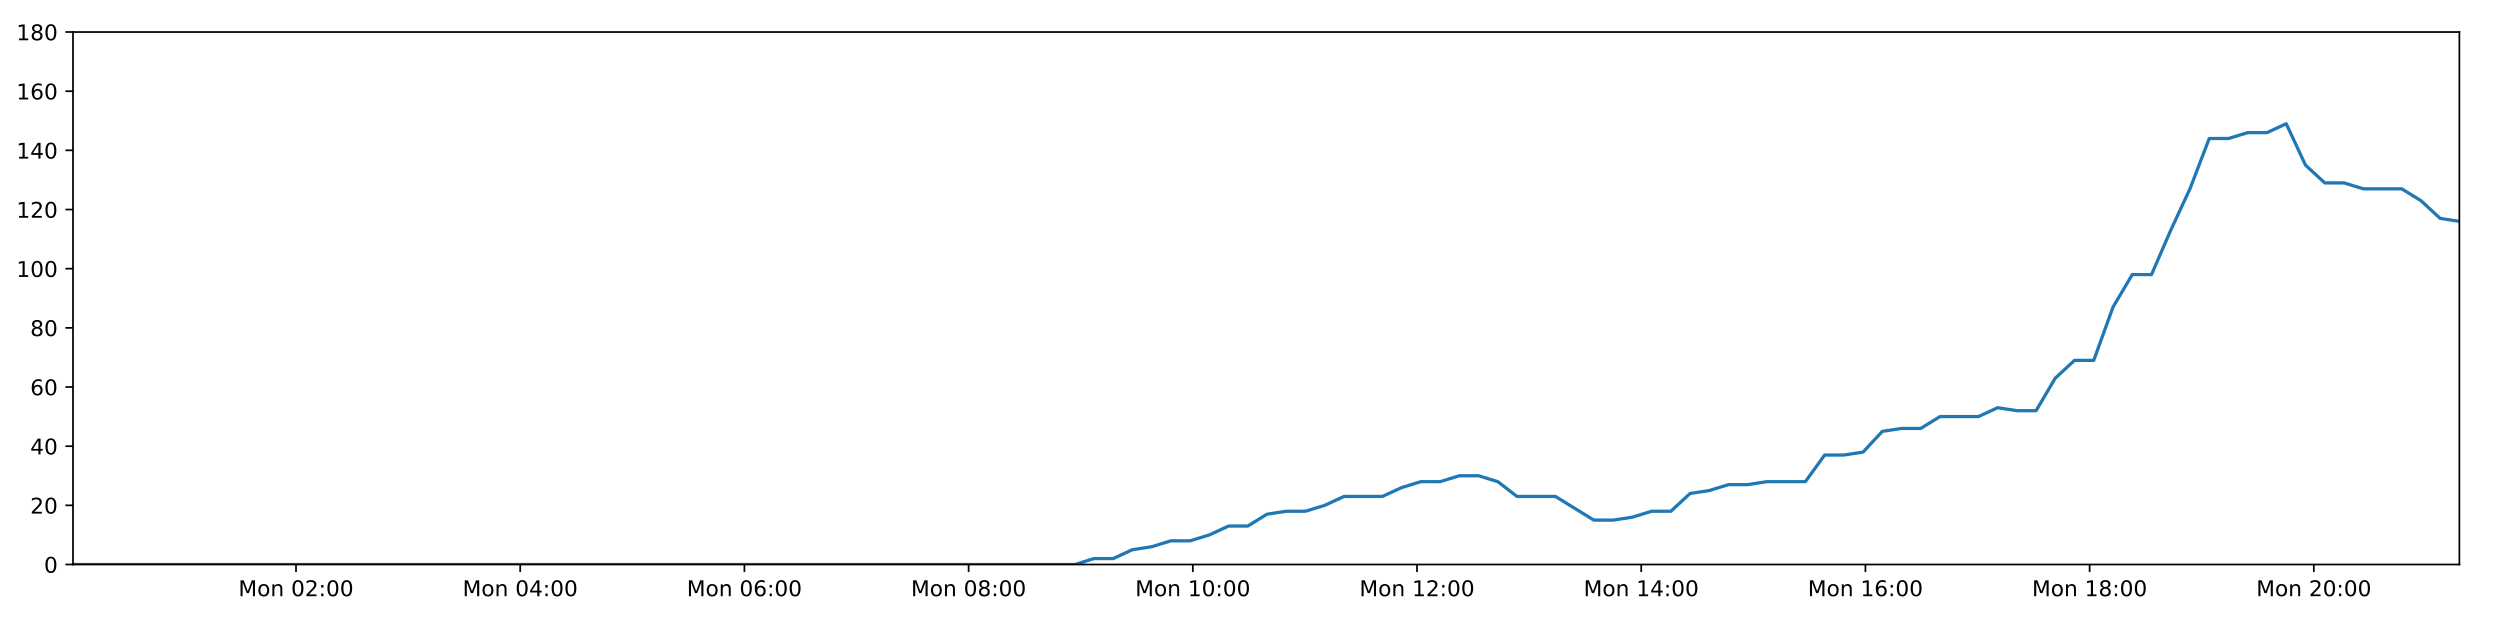
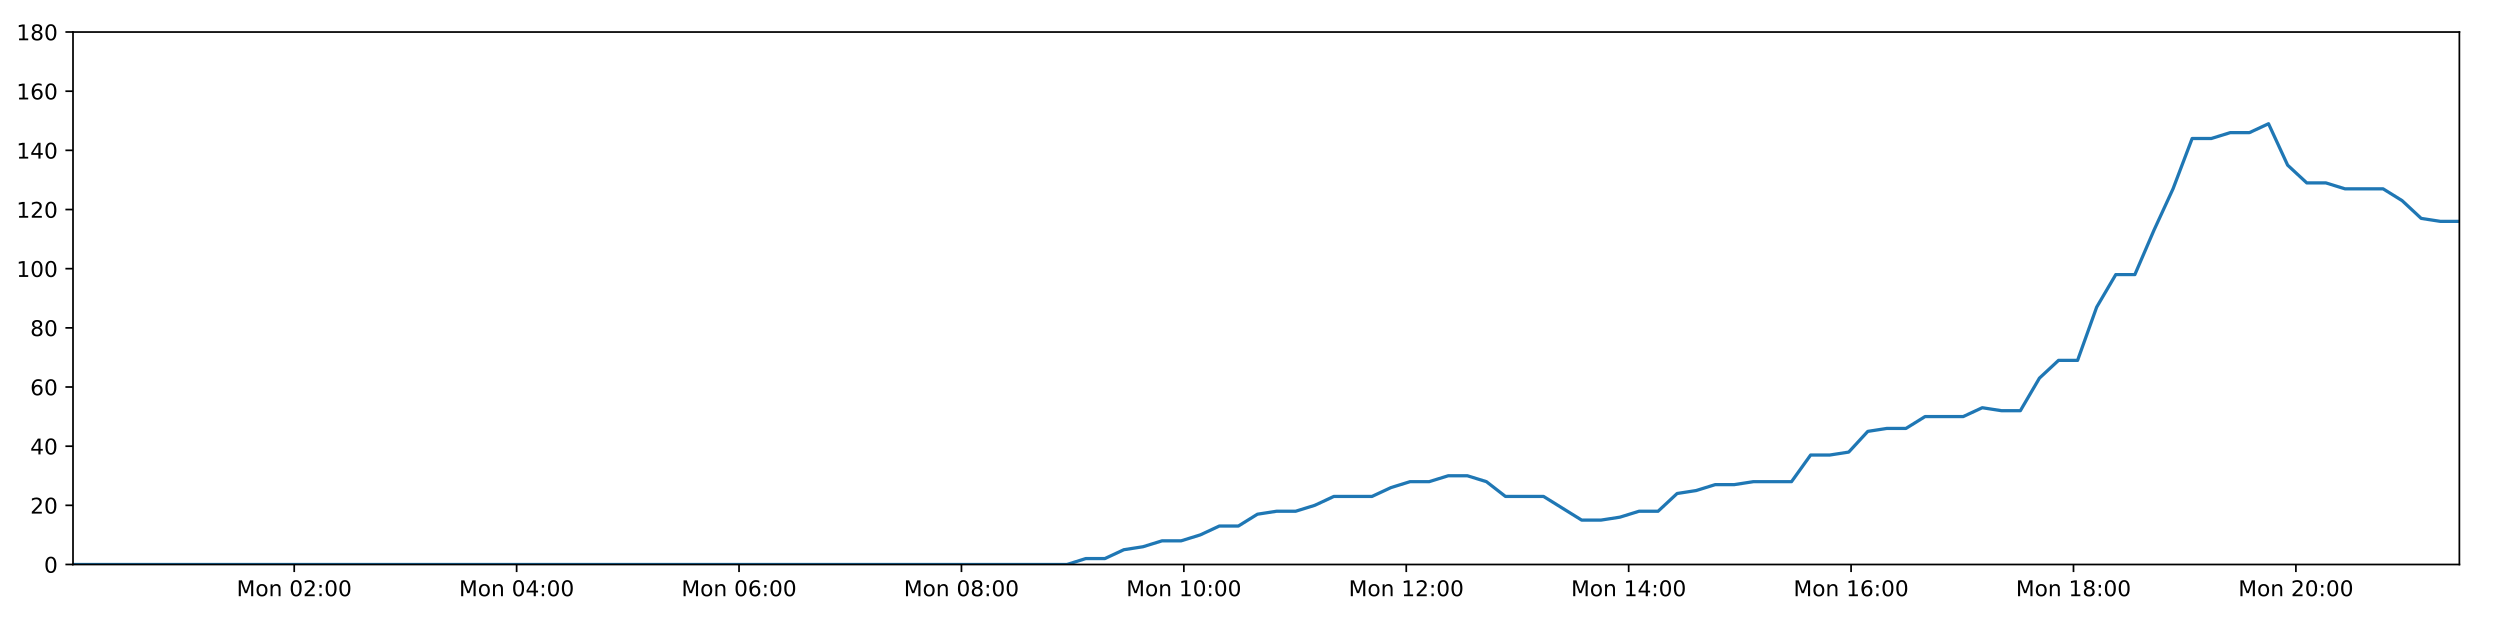
<svg xmlns="http://www.w3.org/2000/svg" xmlns:xlink="http://www.w3.org/1999/xlink" height="288pt" version="1.1" viewBox="0 0 1152 288" width="1152pt">
  <defs>
    <style type="text/css">
*{stroke-linecap:butt;stroke-linejoin:round;}
  </style>
  </defs>
  <g id="figure_1">
    <g id="patch_1">
      <path d="M 0 288  L 1152 288  L 1152 0  L 0 0  z " style="fill:#ffffff;" />
    </g>
    <g id="axes_1">
      <g id="patch_2">
        <path d="M 33.64 260.12  L 1133.28 260.12  L 1133.28 14.76  L 33.64 14.76  z " style="fill:#ffffff;" />
      </g>
      <g id="matplotlib.axis_1">
        <g id="xtick_1">
          <g id="line2d_1">
            <defs>
-               <path d="M 0 0  L 0 3.5  " id="m7c22bea886" style="stroke:#000000;stroke-width:0.8;" />
-             </defs>
-             <g>
-               <use style="stroke:#000000;stroke-width:0.8;" x="136.398" xlink:href="#m7c22bea886" y="260.12" />
+               <path d="M 0 0  L 0 3.5  " id="m542d7aac2a" style="stroke:#000000;stroke-width:0.8;" />
+             </defs>
+             <g>
+               <use style="stroke:#000000;stroke-width:0.8;" x="135.576" xlink:href="#m542d7aac2a" y="260.12" />
            </g>
          </g>
          <g id="text_1">
            <defs>
              <path d="M 9.812 72.906  L 24.516 72.906  L 43.109 23.297  L 61.812 72.906  L 76.516 72.906  L 76.516 0  L 66.891 0  L 66.891 64.016  L 48.094 14.016  L 38.188 14.016  L 19.391 64.016  L 19.391 0  L 9.812 0  z " id="DejaVuSans-77" />
              <path d="M 30.609 48.391  Q 23.391 48.391 19.188 42.75  Q 14.984 37.109 14.984 27.297  Q 14.984 17.484 19.156 11.844  Q 23.344 6.203 30.609 6.203  Q 37.797 6.203 41.984 11.859  Q 46.188 17.531 46.188 27.297  Q 46.188 37.016 41.984 42.703  Q 37.797 48.391 30.609 48.391  z M 30.609 56  Q 42.328 56 49.016 48.375  Q 55.719 40.766 55.719 27.297  Q 55.719 13.875 49.016 6.219  Q 42.328 -1.422 30.609 -1.422  Q 18.844 -1.422 12.172 6.219  Q 5.516 13.875 5.516 27.297  Q 5.516 40.766 12.172 48.375  Q 18.844 56 30.609 56  z " id="DejaVuSans-111" />
              <path d="M 54.891 33.016  L 54.891 0  L 45.906 0  L 45.906 32.719  Q 45.906 40.484 42.875 44.328  Q 39.844 48.188 33.797 48.188  Q 26.516 48.188 22.312 43.547  Q 18.109 38.922 18.109 30.906  L 18.109 0  L 9.078 0  L 9.078 54.688  L 18.109 54.688  L 18.109 46.188  Q 21.344 51.125 25.703 53.562  Q 30.078 56 35.797 56  Q 45.219 56 50.047 50.172  Q 54.891 44.344 54.891 33.016  z " id="DejaVuSans-110" />
              <path id="DejaVuSans-32" />
              <path d="M 31.781 66.406  Q 24.172 66.406 20.328 58.906  Q 16.5 51.422 16.5 36.375  Q 16.5 21.391 20.328 13.891  Q 24.172 6.391 31.781 6.391  Q 39.453 6.391 43.281 13.891  Q 47.125 21.391 47.125 36.375  Q 47.125 51.422 43.281 58.906  Q 39.453 66.406 31.781 66.406  z M 31.781 74.219  Q 44.047 74.219 50.516 64.516  Q 56.984 54.828 56.984 36.375  Q 56.984 17.969 50.516 8.266  Q 44.047 -1.422 31.781 -1.422  Q 19.531 -1.422 13.062 8.266  Q 6.594 17.969 6.594 36.375  Q 6.594 54.828 13.062 64.516  Q 19.531 74.219 31.781 74.219  z " id="DejaVuSans-48" />
              <path d="M 19.188 8.297  L 53.609 8.297  L 53.609 0  L 7.328 0  L 7.328 8.297  Q 12.938 14.109 22.625 23.891  Q 32.328 33.688 34.812 36.531  Q 39.547 41.844 41.422 45.531  Q 43.312 49.219 43.312 52.781  Q 43.312 58.594 39.234 62.25  Q 35.156 65.922 28.609 65.922  Q 23.969 65.922 18.812 64.312  Q 13.672 62.703 7.812 59.422  L 7.812 69.391  Q 13.766 71.781 18.938 73  Q 24.125 74.219 28.422 74.219  Q 39.75 74.219 46.484 68.547  Q 53.219 62.891 53.219 53.422  Q 53.219 48.922 51.531 44.891  Q 49.859 40.875 45.406 35.406  Q 44.188 33.984 37.641 27.219  Q 31.109 20.453 19.188 8.297  z " id="DejaVuSans-50" />
              <path d="M 11.719 12.406  L 22.016 12.406  L 22.016 0  L 11.719 0  z M 11.719 51.703  L 22.016 51.703  L 22.016 39.312  L 11.719 39.312  z " id="DejaVuSans-58" />
            </defs>
-             <g transform="translate(109.8572 274.7184)scale(0.1 -0.1)">
+             <g transform="translate(109.0349 274.7184)scale(0.1 -0.1)">
              <use xlink:href="#DejaVuSans-77" />
              <use x="86.279" xlink:href="#DejaVuSans-111" />
              <use x="147.461" xlink:href="#DejaVuSans-110" />
              <use x="210.84" xlink:href="#DejaVuSans-32" />
              <use x="242.627" xlink:href="#DejaVuSans-48" />
              <use x="306.25" xlink:href="#DejaVuSans-50" />
              <use x="369.873" xlink:href="#DejaVuSans-58" />
              <use x="403.564" xlink:href="#DejaVuSans-48" />
              <use x="467.188" xlink:href="#DejaVuSans-48" />
            </g>
          </g>
        </g>
        <g id="xtick_2">
          <g id="line2d_2">
            <g>
-               <use style="stroke:#000000;stroke-width:0.8;" x="239.711" xlink:href="#m7c22bea886" y="260.12" />
+               <use style="stroke:#000000;stroke-width:0.8;" x="238.062" xlink:href="#m542d7aac2a" y="260.12" />
            </g>
          </g>
          <g id="text_2">
            <defs>
              <path d="M 37.797 64.312  L 12.891 25.391  L 37.797 25.391  z M 35.203 72.906  L 47.609 72.906  L 47.609 25.391  L 58.016 25.391  L 58.016 17.188  L 47.609 17.188  L 47.609 0  L 37.797 0  L 37.797 17.188  L 4.891 17.188  L 4.891 26.703  z " id="DejaVuSans-52" />
            </defs>
-             <g transform="translate(213.1699 274.7184)scale(0.1 -0.1)">
+             <g transform="translate(211.521 274.7184)scale(0.1 -0.1)">
              <use xlink:href="#DejaVuSans-77" />
              <use x="86.279" xlink:href="#DejaVuSans-111" />
              <use x="147.461" xlink:href="#DejaVuSans-110" />
              <use x="210.84" xlink:href="#DejaVuSans-32" />
              <use x="242.627" xlink:href="#DejaVuSans-48" />
              <use x="306.25" xlink:href="#DejaVuSans-52" />
              <use x="369.873" xlink:href="#DejaVuSans-58" />
              <use x="403.564" xlink:href="#DejaVuSans-48" />
              <use x="467.188" xlink:href="#DejaVuSans-48" />
            </g>
          </g>
        </g>
        <g id="xtick_3">
          <g id="line2d_3">
            <g>
-               <use style="stroke:#000000;stroke-width:0.8;" x="343.023" xlink:href="#m7c22bea886" y="260.12" />
+               <use style="stroke:#000000;stroke-width:0.8;" x="340.548" xlink:href="#m542d7aac2a" y="260.12" />
            </g>
          </g>
          <g id="text_3">
            <defs>
              <path d="M 33.016 40.375  Q 26.375 40.375 22.484 35.828  Q 18.609 31.297 18.609 23.391  Q 18.609 15.531 22.484 10.953  Q 26.375 6.391 33.016 6.391  Q 39.656 6.391 43.531 10.953  Q 47.406 15.531 47.406 23.391  Q 47.406 31.297 43.531 35.828  Q 39.656 40.375 33.016 40.375  z M 52.594 71.297  L 52.594 62.312  Q 48.875 64.062 45.094 64.984  Q 41.312 65.922 37.594 65.922  Q 27.828 65.922 22.672 59.328  Q 17.531 52.734 16.797 39.406  Q 19.672 43.656 24.016 45.922  Q 28.375 48.188 33.594 48.188  Q 44.578 48.188 50.953 41.516  Q 57.328 34.859 57.328 23.391  Q 57.328 12.156 50.688 5.359  Q 44.047 -1.422 33.016 -1.422  Q 20.359 -1.422 13.672 8.266  Q 6.984 17.969 6.984 36.375  Q 6.984 53.656 15.188 63.938  Q 23.391 74.219 37.203 74.219  Q 40.922 74.219 44.703 73.484  Q 48.484 72.75 52.594 71.297  z " id="DejaVuSans-54" />
            </defs>
-             <g transform="translate(316.4827 274.7184)scale(0.1 -0.1)">
+             <g transform="translate(314.0071 274.7184)scale(0.1 -0.1)">
              <use xlink:href="#DejaVuSans-77" />
              <use x="86.279" xlink:href="#DejaVuSans-111" />
              <use x="147.461" xlink:href="#DejaVuSans-110" />
              <use x="210.84" xlink:href="#DejaVuSans-32" />
              <use x="242.627" xlink:href="#DejaVuSans-48" />
              <use x="306.25" xlink:href="#DejaVuSans-54" />
              <use x="369.873" xlink:href="#DejaVuSans-58" />
              <use x="403.564" xlink:href="#DejaVuSans-48" />
              <use x="467.188" xlink:href="#DejaVuSans-48" />
            </g>
          </g>
        </g>
        <g id="xtick_4">
          <g id="line2d_4">
            <g>
-               <use style="stroke:#000000;stroke-width:0.8;" x="446.336" xlink:href="#m7c22bea886" y="260.12" />
+               <use style="stroke:#000000;stroke-width:0.8;" x="443.034" xlink:href="#m542d7aac2a" y="260.12" />
            </g>
          </g>
          <g id="text_4">
            <defs>
              <path d="M 31.781 34.625  Q 24.75 34.625 20.719 30.859  Q 16.703 27.094 16.703 20.516  Q 16.703 13.922 20.719 10.156  Q 24.75 6.391 31.781 6.391  Q 38.812 6.391 42.859 10.172  Q 46.922 13.969 46.922 20.516  Q 46.922 27.094 42.891 30.859  Q 38.875 34.625 31.781 34.625  z M 21.922 38.812  Q 15.578 40.375 12.031 44.719  Q 8.5 49.078 8.5 55.328  Q 8.5 64.062 14.719 69.141  Q 20.953 74.219 31.781 74.219  Q 42.672 74.219 48.875 69.141  Q 55.078 64.062 55.078 55.328  Q 55.078 49.078 51.531 44.719  Q 48 40.375 41.703 38.812  Q 48.828 37.156 52.797 32.312  Q 56.781 27.484 56.781 20.516  Q 56.781 9.906 50.312 4.234  Q 43.844 -1.422 31.781 -1.422  Q 19.734 -1.422 13.25 4.234  Q 6.781 9.906 6.781 20.516  Q 6.781 27.484 10.781 32.312  Q 14.797 37.156 21.922 38.812  z M 18.312 54.391  Q 18.312 48.734 21.844 45.562  Q 25.391 42.391 31.781 42.391  Q 38.141 42.391 41.719 45.562  Q 45.312 48.734 45.312 54.391  Q 45.312 60.062 41.719 63.234  Q 38.141 66.406 31.781 66.406  Q 25.391 66.406 21.844 63.234  Q 18.312 60.062 18.312 54.391  z " id="DejaVuSans-56" />
            </defs>
-             <g transform="translate(419.7955 274.7184)scale(0.1 -0.1)">
+             <g transform="translate(416.4931 274.7184)scale(0.1 -0.1)">
              <use xlink:href="#DejaVuSans-77" />
              <use x="86.279" xlink:href="#DejaVuSans-111" />
              <use x="147.461" xlink:href="#DejaVuSans-110" />
              <use x="210.84" xlink:href="#DejaVuSans-32" />
              <use x="242.627" xlink:href="#DejaVuSans-48" />
              <use x="306.25" xlink:href="#DejaVuSans-56" />
              <use x="369.873" xlink:href="#DejaVuSans-58" />
              <use x="403.564" xlink:href="#DejaVuSans-48" />
              <use x="467.188" xlink:href="#DejaVuSans-48" />
            </g>
          </g>
        </g>
        <g id="xtick_5">
          <g id="line2d_5">
            <g>
-               <use style="stroke:#000000;stroke-width:0.8;" x="549.649" xlink:href="#m7c22bea886" y="260.12" />
+               <use style="stroke:#000000;stroke-width:0.8;" x="545.52" xlink:href="#m542d7aac2a" y="260.12" />
            </g>
          </g>
          <g id="text_5">
            <defs>
              <path d="M 12.406 8.297  L 28.516 8.297  L 28.516 63.922  L 10.984 60.406  L 10.984 69.391  L 28.422 72.906  L 38.281 72.906  L 38.281 8.297  L 54.391 8.297  L 54.391 0  L 12.406 0  z " id="DejaVuSans-49" />
            </defs>
-             <g transform="translate(523.1082 274.7184)scale(0.1 -0.1)">
+             <g transform="translate(518.9792 274.7184)scale(0.1 -0.1)">
              <use xlink:href="#DejaVuSans-77" />
              <use x="86.279" xlink:href="#DejaVuSans-111" />
              <use x="147.461" xlink:href="#DejaVuSans-110" />
              <use x="210.84" xlink:href="#DejaVuSans-32" />
              <use x="242.627" xlink:href="#DejaVuSans-49" />
              <use x="306.25" xlink:href="#DejaVuSans-48" />
              <use x="369.873" xlink:href="#DejaVuSans-58" />
              <use x="403.564" xlink:href="#DejaVuSans-48" />
              <use x="467.188" xlink:href="#DejaVuSans-48" />
            </g>
          </g>
        </g>
        <g id="xtick_6">
          <g id="line2d_6">
            <g>
-               <use style="stroke:#000000;stroke-width:0.8;" x="652.962" xlink:href="#m7c22bea886" y="260.12" />
+               <use style="stroke:#000000;stroke-width:0.8;" x="648.006" xlink:href="#m542d7aac2a" y="260.12" />
            </g>
          </g>
          <g id="text_6">
-             <g transform="translate(626.421 274.7184)scale(0.1 -0.1)">
+             <g transform="translate(621.4653 274.7184)scale(0.1 -0.1)">
              <use xlink:href="#DejaVuSans-77" />
              <use x="86.279" xlink:href="#DejaVuSans-111" />
              <use x="147.461" xlink:href="#DejaVuSans-110" />
              <use x="210.84" xlink:href="#DejaVuSans-32" />
              <use x="242.627" xlink:href="#DejaVuSans-49" />
              <use x="306.25" xlink:href="#DejaVuSans-50" />
              <use x="369.873" xlink:href="#DejaVuSans-58" />
              <use x="403.564" xlink:href="#DejaVuSans-48" />
              <use x="467.188" xlink:href="#DejaVuSans-48" />
            </g>
          </g>
        </g>
        <g id="xtick_7">
          <g id="line2d_7">
            <g>
-               <use style="stroke:#000000;stroke-width:0.8;" x="756.274" xlink:href="#m7c22bea886" y="260.12" />
+               <use style="stroke:#000000;stroke-width:0.8;" x="750.492" xlink:href="#m542d7aac2a" y="260.12" />
            </g>
          </g>
          <g id="text_7">
-             <g transform="translate(729.7338 274.7184)scale(0.1 -0.1)">
+             <g transform="translate(723.9514 274.7184)scale(0.1 -0.1)">
              <use xlink:href="#DejaVuSans-77" />
              <use x="86.279" xlink:href="#DejaVuSans-111" />
              <use x="147.461" xlink:href="#DejaVuSans-110" />
              <use x="210.84" xlink:href="#DejaVuSans-32" />
              <use x="242.627" xlink:href="#DejaVuSans-49" />
              <use x="306.25" xlink:href="#DejaVuSans-52" />
              <use x="369.873" xlink:href="#DejaVuSans-58" />
              <use x="403.564" xlink:href="#DejaVuSans-48" />
              <use x="467.188" xlink:href="#DejaVuSans-48" />
            </g>
          </g>
        </g>
        <g id="xtick_8">
          <g id="line2d_8">
            <g>
-               <use style="stroke:#000000;stroke-width:0.8;" x="859.587" xlink:href="#m7c22bea886" y="260.12" />
+               <use style="stroke:#000000;stroke-width:0.8;" x="852.978" xlink:href="#m542d7aac2a" y="260.12" />
            </g>
          </g>
          <g id="text_8">
-             <g transform="translate(833.0466 274.7184)scale(0.1 -0.1)">
+             <g transform="translate(826.4375 274.7184)scale(0.1 -0.1)">
              <use xlink:href="#DejaVuSans-77" />
              <use x="86.279" xlink:href="#DejaVuSans-111" />
              <use x="147.461" xlink:href="#DejaVuSans-110" />
              <use x="210.84" xlink:href="#DejaVuSans-32" />
              <use x="242.627" xlink:href="#DejaVuSans-49" />
              <use x="306.25" xlink:href="#DejaVuSans-54" />
              <use x="369.873" xlink:href="#DejaVuSans-58" />
              <use x="403.564" xlink:href="#DejaVuSans-48" />
              <use x="467.188" xlink:href="#DejaVuSans-48" />
            </g>
          </g>
        </g>
        <g id="xtick_9">
          <g id="line2d_9">
            <g>
-               <use style="stroke:#000000;stroke-width:0.8;" x="962.9" xlink:href="#m7c22bea886" y="260.12" />
+               <use style="stroke:#000000;stroke-width:0.8;" x="955.464" xlink:href="#m542d7aac2a" y="260.12" />
            </g>
          </g>
          <g id="text_9">
-             <g transform="translate(936.3593 274.7184)scale(0.1 -0.1)">
+             <g transform="translate(928.9235 274.7184)scale(0.1 -0.1)">
              <use xlink:href="#DejaVuSans-77" />
              <use x="86.279" xlink:href="#DejaVuSans-111" />
              <use x="147.461" xlink:href="#DejaVuSans-110" />
              <use x="210.84" xlink:href="#DejaVuSans-32" />
              <use x="242.627" xlink:href="#DejaVuSans-49" />
              <use x="306.25" xlink:href="#DejaVuSans-56" />
              <use x="369.873" xlink:href="#DejaVuSans-58" />
              <use x="403.564" xlink:href="#DejaVuSans-48" />
              <use x="467.188" xlink:href="#DejaVuSans-48" />
            </g>
          </g>
        </g>
        <g id="xtick_10">
          <g id="line2d_10">
            <g>
-               <use style="stroke:#000000;stroke-width:0.8;" x="1066.213" xlink:href="#m7c22bea886" y="260.12" />
+               <use style="stroke:#000000;stroke-width:0.8;" x="1057.95" xlink:href="#m542d7aac2a" y="260.12" />
            </g>
          </g>
          <g id="text_10">
-             <g transform="translate(1039.672 274.7184)scale(0.1 -0.1)">
+             <g transform="translate(1031.41 274.7184)scale(0.1 -0.1)">
              <use xlink:href="#DejaVuSans-77" />
              <use x="86.279" xlink:href="#DejaVuSans-111" />
              <use x="147.461" xlink:href="#DejaVuSans-110" />
              <use x="210.84" xlink:href="#DejaVuSans-32" />
              <use x="242.627" xlink:href="#DejaVuSans-50" />
              <use x="306.25" xlink:href="#DejaVuSans-48" />
              <use x="369.873" xlink:href="#DejaVuSans-58" />
              <use x="403.564" xlink:href="#DejaVuSans-48" />
              <use x="467.188" xlink:href="#DejaVuSans-48" />
            </g>
          </g>
        </g>
      </g>
      <g id="matplotlib.axis_2">
        <g id="ytick_1">
          <g id="line2d_11">
            <defs>
-               <path d="M 0 0  L -3.5 0  " id="m4631fac166" style="stroke:#000000;stroke-width:0.8;" />
-             </defs>
-             <g>
-               <use style="stroke:#000000;stroke-width:0.8;" x="33.64" xlink:href="#m4631fac166" y="260.12" />
+               <path d="M 0 0  L -3.5 0  " id="maee6b7258f" style="stroke:#000000;stroke-width:0.8;" />
+             </defs>
+             <g>
+               <use style="stroke:#000000;stroke-width:0.8;" x="33.64" xlink:href="#maee6b7258f" y="260.12" />
            </g>
          </g>
          <g id="text_11">
            <g transform="translate(20.2775 263.9192)scale(0.1 -0.1)">
              <use xlink:href="#DejaVuSans-48" />
            </g>
          </g>
        </g>
        <g id="ytick_2">
          <g id="line2d_12">
            <g>
-               <use style="stroke:#000000;stroke-width:0.8;" x="33.64" xlink:href="#m4631fac166" y="232.858" />
+               <use style="stroke:#000000;stroke-width:0.8;" x="33.64" xlink:href="#maee6b7258f" y="232.858" />
            </g>
          </g>
          <g id="text_12">
            <g transform="translate(13.915 236.657)scale(0.1 -0.1)">
              <use xlink:href="#DejaVuSans-50" />
              <use x="63.623" xlink:href="#DejaVuSans-48" />
            </g>
          </g>
        </g>
        <g id="ytick_3">
          <g id="line2d_13">
            <g>
-               <use style="stroke:#000000;stroke-width:0.8;" x="33.64" xlink:href="#m4631fac166" y="205.596" />
+               <use style="stroke:#000000;stroke-width:0.8;" x="33.64" xlink:href="#maee6b7258f" y="205.596" />
            </g>
          </g>
          <g id="text_13">
            <g transform="translate(13.915 209.3948)scale(0.1 -0.1)">
              <use xlink:href="#DejaVuSans-52" />
              <use x="63.623" xlink:href="#DejaVuSans-48" />
            </g>
          </g>
        </g>
        <g id="ytick_4">
          <g id="line2d_14">
            <g>
-               <use style="stroke:#000000;stroke-width:0.8;" x="33.64" xlink:href="#m4631fac166" y="178.333" />
+               <use style="stroke:#000000;stroke-width:0.8;" x="33.64" xlink:href="#maee6b7258f" y="178.333" />
            </g>
          </g>
          <g id="text_14">
            <g transform="translate(13.915 182.1326)scale(0.1 -0.1)">
              <use xlink:href="#DejaVuSans-54" />
              <use x="63.623" xlink:href="#DejaVuSans-48" />
            </g>
          </g>
        </g>
        <g id="ytick_5">
          <g id="line2d_15">
            <g>
-               <use style="stroke:#000000;stroke-width:0.8;" x="33.64" xlink:href="#m4631fac166" y="151.071" />
+               <use style="stroke:#000000;stroke-width:0.8;" x="33.64" xlink:href="#maee6b7258f" y="151.071" />
            </g>
          </g>
          <g id="text_15">
            <g transform="translate(13.915 154.8703)scale(0.1 -0.1)">
              <use xlink:href="#DejaVuSans-56" />
              <use x="63.623" xlink:href="#DejaVuSans-48" />
            </g>
          </g>
        </g>
        <g id="ytick_6">
          <g id="line2d_16">
            <g>
-               <use style="stroke:#000000;stroke-width:0.8;" x="33.64" xlink:href="#m4631fac166" y="123.809" />
+               <use style="stroke:#000000;stroke-width:0.8;" x="33.64" xlink:href="#maee6b7258f" y="123.809" />
            </g>
          </g>
          <g id="text_16">
            <g transform="translate(7.5525 127.6081)scale(0.1 -0.1)">
              <use xlink:href="#DejaVuSans-49" />
              <use x="63.623" xlink:href="#DejaVuSans-48" />
              <use x="127.246" xlink:href="#DejaVuSans-48" />
            </g>
          </g>
        </g>
        <g id="ytick_7">
          <g id="line2d_17">
            <g>
-               <use style="stroke:#000000;stroke-width:0.8;" x="33.64" xlink:href="#m4631fac166" y="96.547" />
+               <use style="stroke:#000000;stroke-width:0.8;" x="33.64" xlink:href="#maee6b7258f" y="96.547" />
            </g>
          </g>
          <g id="text_17">
            <g transform="translate(7.5525 100.3459)scale(0.1 -0.1)">
              <use xlink:href="#DejaVuSans-49" />
              <use x="63.623" xlink:href="#DejaVuSans-50" />
              <use x="127.246" xlink:href="#DejaVuSans-48" />
            </g>
          </g>
        </g>
        <g id="ytick_8">
          <g id="line2d_18">
            <g>
-               <use style="stroke:#000000;stroke-width:0.8;" x="33.64" xlink:href="#m4631fac166" y="69.284" />
+               <use style="stroke:#000000;stroke-width:0.8;" x="33.64" xlink:href="#maee6b7258f" y="69.284" />
            </g>
          </g>
          <g id="text_18">
            <g transform="translate(7.5525 73.08366)scale(0.1 -0.1)">
              <use xlink:href="#DejaVuSans-49" />
              <use x="63.623" xlink:href="#DejaVuSans-52" />
              <use x="127.246" xlink:href="#DejaVuSans-48" />
            </g>
          </g>
        </g>
        <g id="ytick_9">
          <g id="line2d_19">
            <g>
-               <use style="stroke:#000000;stroke-width:0.8;" x="33.64" xlink:href="#m4631fac166" y="42.022" />
+               <use style="stroke:#000000;stroke-width:0.8;" x="33.64" xlink:href="#maee6b7258f" y="42.022" />
            </g>
          </g>
          <g id="text_19">
            <g transform="translate(7.5525 45.82144)scale(0.1 -0.1)">
              <use xlink:href="#DejaVuSans-49" />
              <use x="63.623" xlink:href="#DejaVuSans-54" />
              <use x="127.246" xlink:href="#DejaVuSans-48" />
            </g>
          </g>
        </g>
        <g id="ytick_10">
          <g id="line2d_20">
            <g>
-               <use style="stroke:#000000;stroke-width:0.8;" x="33.64" xlink:href="#m4631fac166" y="14.76" />
+               <use style="stroke:#000000;stroke-width:0.8;" x="33.64" xlink:href="#maee6b7258f" y="14.76" />
            </g>
          </g>
          <g id="text_20">
            <g transform="translate(7.5525 18.55922)scale(0.1 -0.1)">
              <use xlink:href="#DejaVuSans-49" />
              <use x="63.623" xlink:href="#DejaVuSans-56" />
              <use x="127.246" xlink:href="#DejaVuSans-48" />
            </g>
          </g>
        </g>
      </g>
      <g id="line2d_21">
-         <path clip-path="url(#p6ee3cb2553)" d="M 33.64 260.12  L 42.354 260.12  L 51.066 260.12  L 59.779 260.12  L 68.496 260.12  L 77.208 260.12  L 85.916 260.12  L 94.628 260.12  L 103.34 260.12  L 112.055 260.12  L 120.765 260.12  L 129.473 260.12  L 138.186 260.12  L 146.897 260.12  L 155.607 260.12  L 164.319 260.12  L 173.028 260.12  L 181.742 260.12  L 190.452 260.12  L 199.165 260.12  L 207.875 260.12  L 216.591 260.12  L 225.305 260.12  L 234.013 260.12  L 242.724 260.12  L 251.435 260.12  L 260.146 260.12  L 268.858 260.12  L 277.568 260.12  L 286.278 260.12  L 294.988 260.12  L 303.701 260.12  L 312.41 260.12  L 321.117 260.12  L 329.829 260.12  L 338.539 260.12  L 347.252 260.12  L 355.961 260.12  L 364.683 260.12  L 373.392 260.12  L 382.104 260.12  L 390.818 260.12  L 399.532 260.12  L 408.243 260.12  L 416.955 260.12  L 425.668 260.12  L 434.377 260.12  L 443.089 260.12  L 451.802 260.12  L 460.511 260.12  L 469.219 260.12  L 477.931 260.12  L 486.64 260.12  L 495.349 260.12  L 504.06 257.394  L 512.942 257.394  L 521.795 253.304  L 530.646 251.941  L 539.518 249.215  L 548.378 249.215  L 557.251 246.489  L 566.112 242.4  L 574.968 242.4  L 583.828 236.947  L 592.7 235.584  L 601.566 235.584  L 610.438 232.858  L 619.289 228.768  L 628.145 228.768  L 637.008 228.768  L 645.861 224.679  L 654.723 221.953  L 663.586 221.953  L 672.465 219.227  L 681.329 219.227  L 690.199 221.953  L 699.05 228.768  L 707.898 228.768  L 716.751 228.768  L 725.6 234.221  L 734.456 239.673  L 743.338 239.673  L 752.203 238.31  L 761.077 235.584  L 769.928 235.584  L 778.78 227.405  L 787.629 226.042  L 796.484 223.316  L 805.335 223.316  L 814.205 221.953  L 823.065 221.953  L 831.916 221.953  L 840.784 209.685  L 849.636 209.685  L 858.495 208.322  L 867.35 198.78  L 876.226 197.417  L 885.08 197.417  L 893.934 191.964  L 902.79 191.964  L 911.646 191.964  L 920.517 187.875  L 929.369 189.238  L 938.223 189.238  L 947.077 174.244  L 955.934 166.065  L 964.794 166.065  L 973.664 141.529  L 982.539 126.535  L 991.403 126.535  L 1000.28 106.088  L 1009.14 87.005  L 1018.011 63.832  L 1026.884 63.832  L 1035.755 61.106  L 1044.625 61.106  L 1053.498 57.016  L 1062.377 76.1  L 1071.254 84.279  L 1080.128 84.279  L 1088.986 87.005  L 1097.841 87.005  L 1106.695 87.005  L 1115.554 92.457  L 1124.41 100.636  L 1133.28 101.999  " style="fill:none;stroke:#1f77b4;stroke-linecap:square;stroke-width:1.5;" />
+         <path clip-path="url(#p595891824c)" d="M 33.64 260.12  L 42.285 260.12  L 50.927 260.12  L 59.569 260.12  L 68.217 260.12  L 76.859 260.12  L 85.498 260.12  L 94.14 260.12  L 102.782 260.12  L 111.428 260.12  L 120.068 260.12  L 128.706 260.12  L 137.35 260.12  L 145.991 260.12  L 154.631 260.12  L 163.273 260.12  L 171.913 260.12  L 180.557 260.12  L 189.197 260.12  L 197.84 260.12  L 206.481 260.12  L 215.127 260.12  L 223.772 260.12  L 232.409 260.12  L 241.051 260.12  L 249.692 260.12  L 258.334 260.12  L 266.976 260.12  L 275.616 260.12  L 284.256 260.12  L 292.896 260.12  L 301.54 260.12  L 310.179 260.12  L 318.817 260.12  L 327.459 260.12  L 336.1 260.12  L 344.742 260.12  L 353.382 260.12  L 362.034 260.12  L 370.674 260.12  L 379.316 260.12  L 387.96 260.12  L 396.604 260.12  L 405.245 260.12  L 413.888 260.12  L 422.531 260.12  L 431.171 260.12  L 439.813 260.12  L 448.456 260.12  L 457.095 260.12  L 465.734 260.12  L 474.376 260.12  L 483.015 260.12  L 491.655 260.12  L 500.296 257.394  L 509.106 257.394  L 517.888 253.304  L 526.669 251.941  L 535.47 249.215  L 544.259 249.215  L 553.061 246.489  L 561.852 242.4  L 570.636 242.4  L 579.426 236.947  L 588.226 235.584  L 597.021 235.584  L 605.822 232.858  L 614.603 228.768  L 623.388 228.768  L 632.18 228.768  L 640.962 224.679  L 649.754 221.953  L 658.545 221.953  L 667.353 219.227  L 676.146 219.227  L 684.945 221.953  L 693.726 228.768  L 702.502 228.768  L 711.285 228.768  L 720.063 234.221  L 728.849 239.673  L 737.659 239.673  L 746.454 238.31  L 755.256 235.584  L 764.036 235.584  L 772.817 227.405  L 781.595 226.042  L 790.38 223.316  L 799.16 223.316  L 807.959 221.953  L 816.748 221.953  L 825.528 221.953  L 834.326 209.685  L 843.106 209.685  L 851.895 208.322  L 860.679 198.78  L 869.484 197.417  L 878.267 197.417  L 887.05 191.964  L 895.835 191.964  L 904.62 191.964  L 913.421 187.875  L 922.202 189.238  L 930.985 189.238  L 939.767 174.244  L 948.554 166.065  L 957.343 166.065  L 966.142 141.529  L 974.946 126.535  L 983.739 126.535  L 992.545 106.088  L 1001.335 87.005  L 1010.134 63.832  L 1018.937 63.832  L 1027.736 61.106  L 1036.535 61.106  L 1045.337 57.016  L 1054.145 76.1  L 1062.951 84.279  L 1071.754 84.279  L 1080.541 87.005  L 1089.325 87.005  L 1098.109 87.005  L 1106.897 92.457  L 1115.682 100.636  L 1124.481 101.999  L 1133.28 101.999  " style="fill:none;stroke:#1f77b4;stroke-linecap:square;stroke-width:1.5;" />
      </g>
      <g id="patch_3">
        <path d="M 33.64 260.12  L 33.64 14.76  " style="fill:none;stroke:#000000;stroke-linecap:square;stroke-linejoin:miter;stroke-width:0.8;" />
      </g>
      <g id="patch_4">
        <path d="M 1133.28 260.12  L 1133.28 14.76  " style="fill:none;stroke:#000000;stroke-linecap:square;stroke-linejoin:miter;stroke-width:0.8;" />
      </g>
      <g id="patch_5">
        <path d="M 33.64 260.12  L 1133.28 260.12  " style="fill:none;stroke:#000000;stroke-linecap:square;stroke-linejoin:miter;stroke-width:0.8;" />
      </g>
      <g id="patch_6">
        <path d="M 33.64 14.76  L 1133.28 14.76  " style="fill:none;stroke:#000000;stroke-linecap:square;stroke-linejoin:miter;stroke-width:0.8;" />
      </g>
    </g>
  </g>
  <defs>
-     <clipPath id="p6ee3cb2553">
+     <clipPath id="p595891824c">
      <rect height="245.36" width="1099.64" x="33.64" y="14.76" />
    </clipPath>
  </defs>
</svg>
